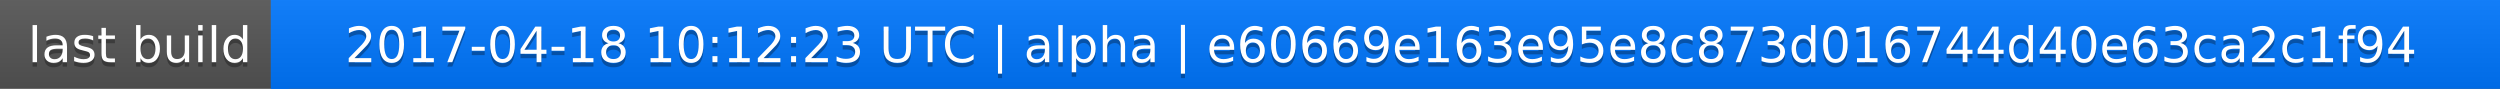
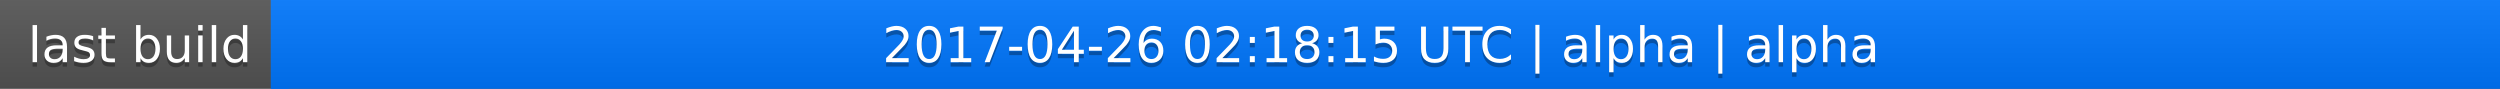
<svg xmlns="http://www.w3.org/2000/svg" width="563" height="20">
  <linearGradient id="a" x2="0" y2="100%">
    <stop offset="0" stop-color="#bbb" stop-opacity=".1" />
    <stop offset="1" stop-opacity=".1" />
  </linearGradient>
  <rect rx="0" width="563" height="20" fill="#555" />
  <rect rx="0" x="61" width="502" height="20" fill="#07f" />
  <path fill="#07f" d="M61 0h4v20h-4z" />
  <rect rx="0" width="563" height="20" fill="url(#a)" />
  <g fill="#fff" text-anchor="middle" font-family="DejaVu Sans,Verdana,Geneva,sans-serif" font-size="11">
    <text x="31.5" y="15" fill="#010101" fill-opacity=".3">last build</text>
    <text x="31.5" y="14">last build</text>
-     <text x="311" y="15" fill="#010101" fill-opacity=".3">2017-04-18 10:12:23 UTC | alpha | e60669e163e95e8c873d016744d40e63ca2c1f94</text>
-     <text x="311" y="14">2017-04-18 10:12:23 UTC | alpha | e60669e163e95e8c873d016744d40e63ca2c1f94</text>
+     <text x="311" y="15" fill="#010101" fill-opacity=".3">2017-04-26 02:18:15 UTC | alpha | alpha</text>
+     <text x="311" y="14">2017-04-26 02:18:15 UTC | alpha | alpha</text>
  </g>
</svg>
